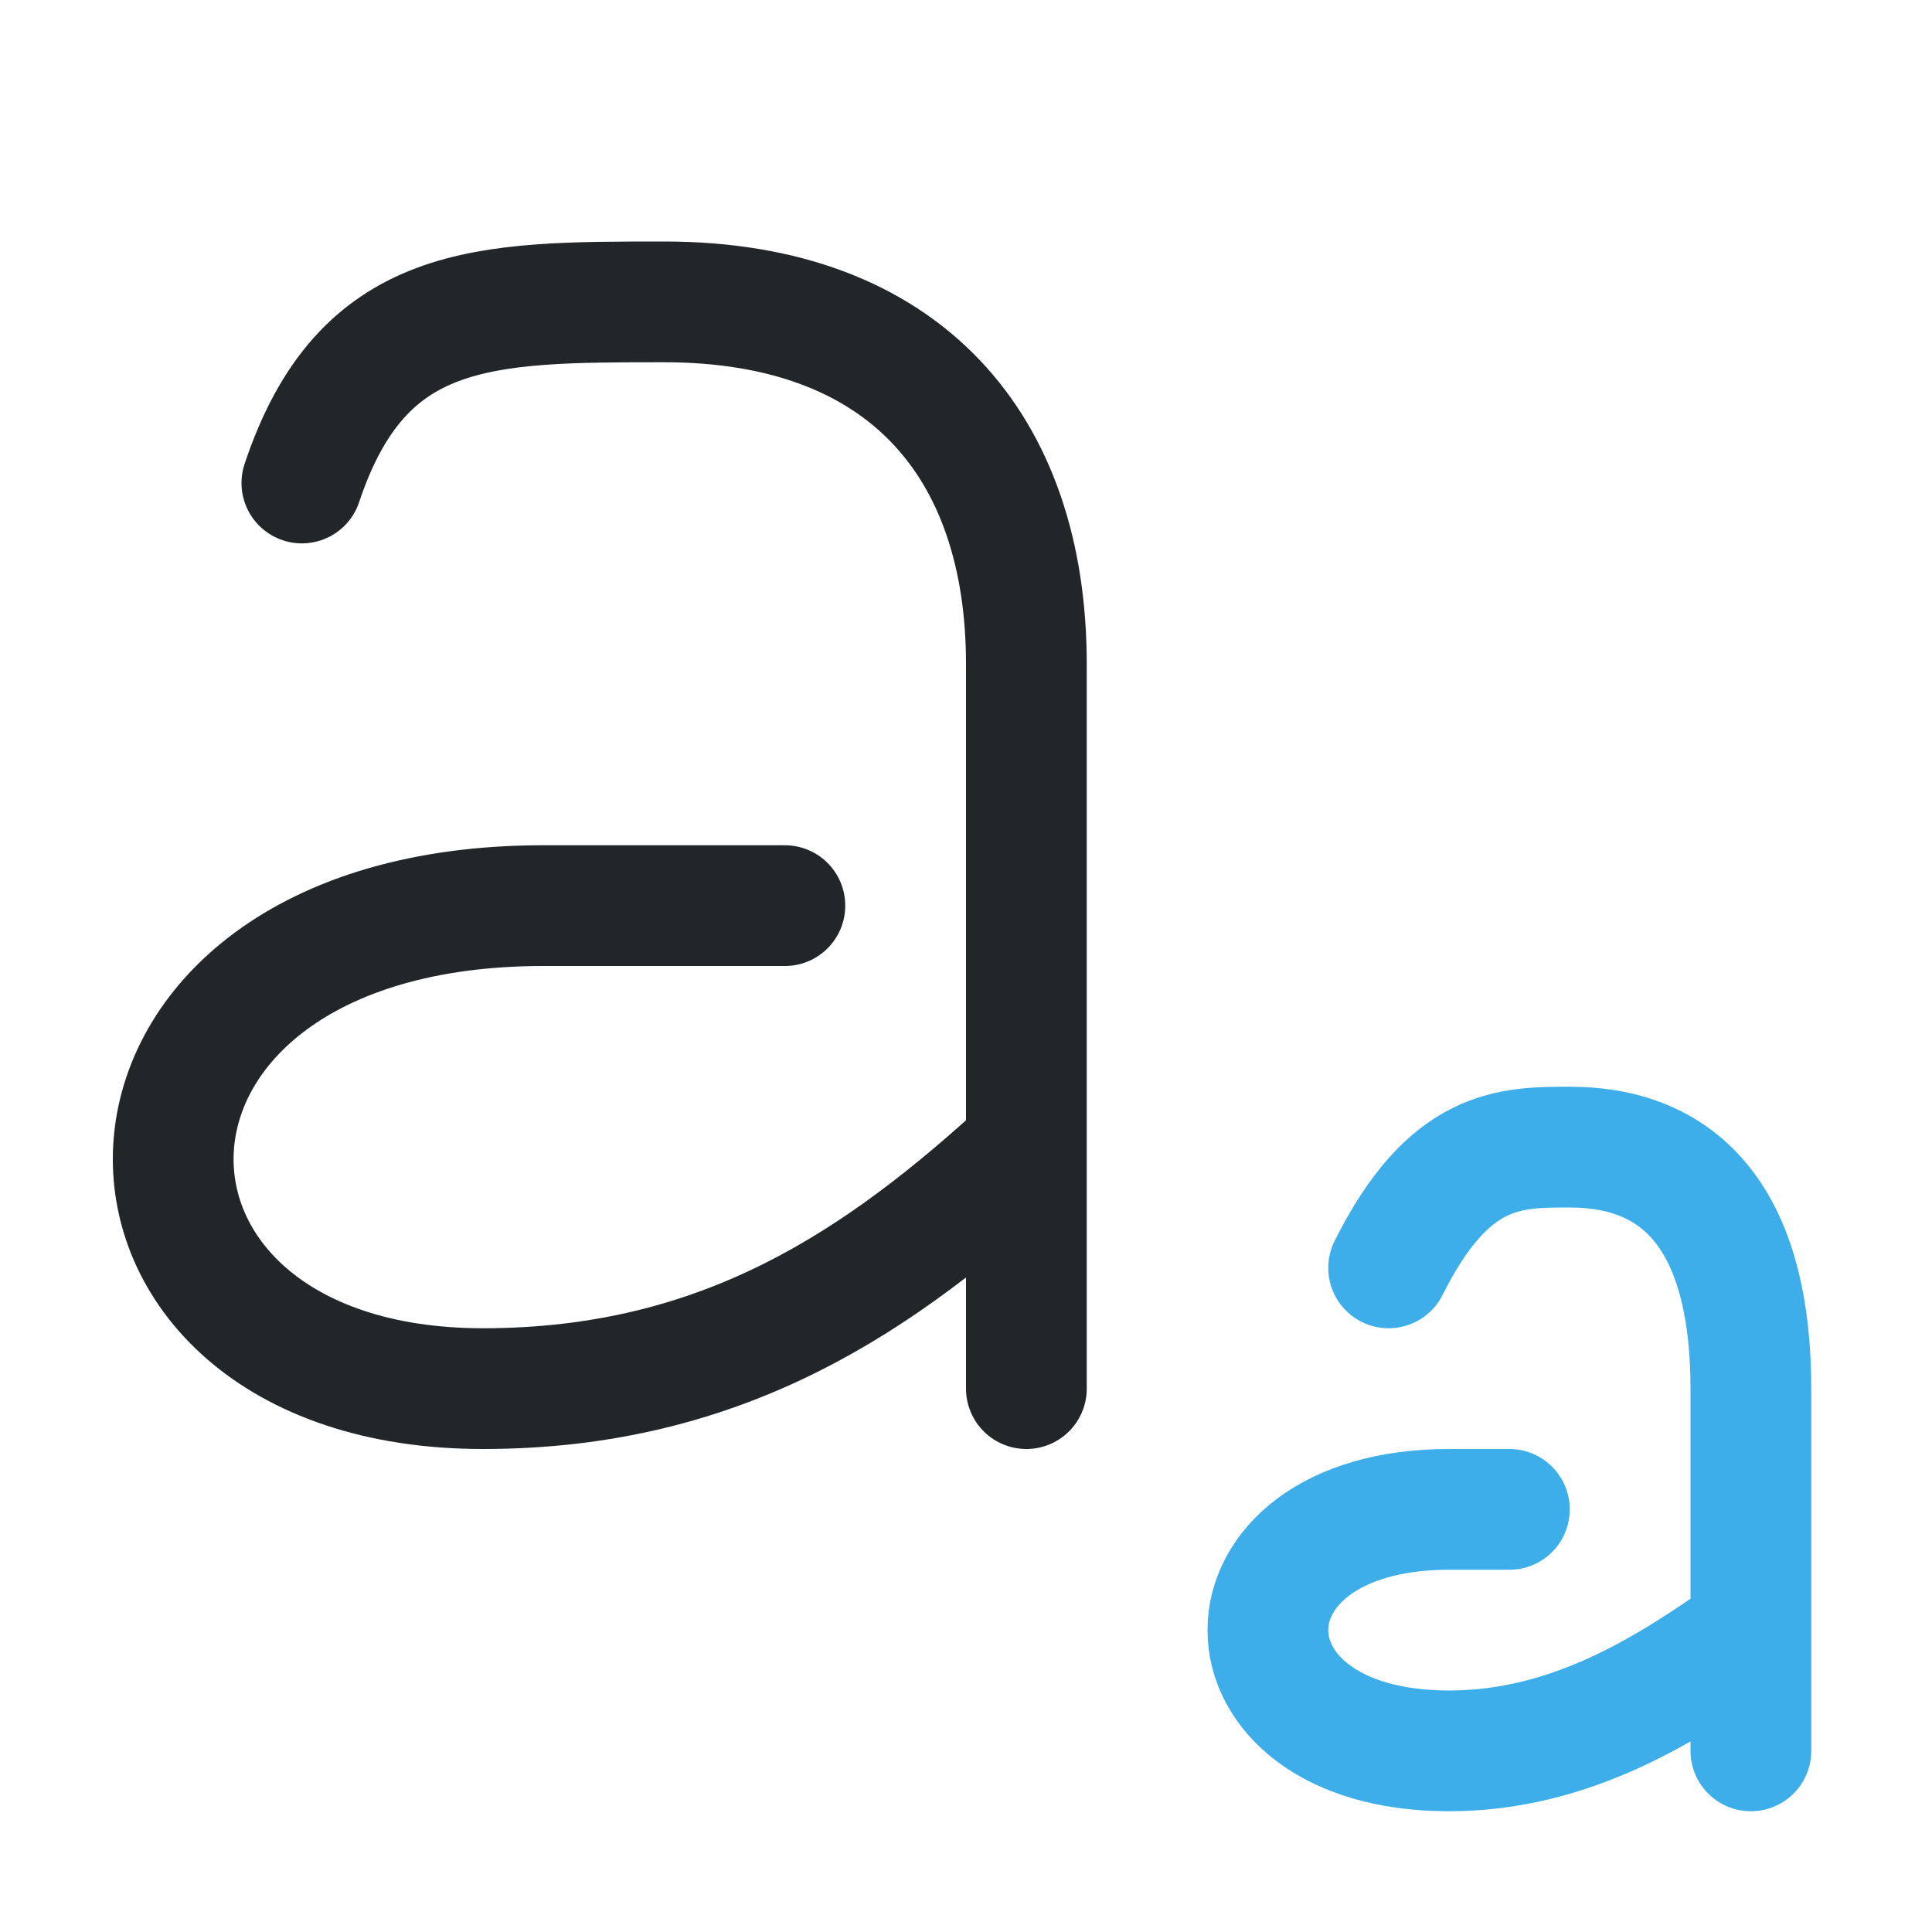
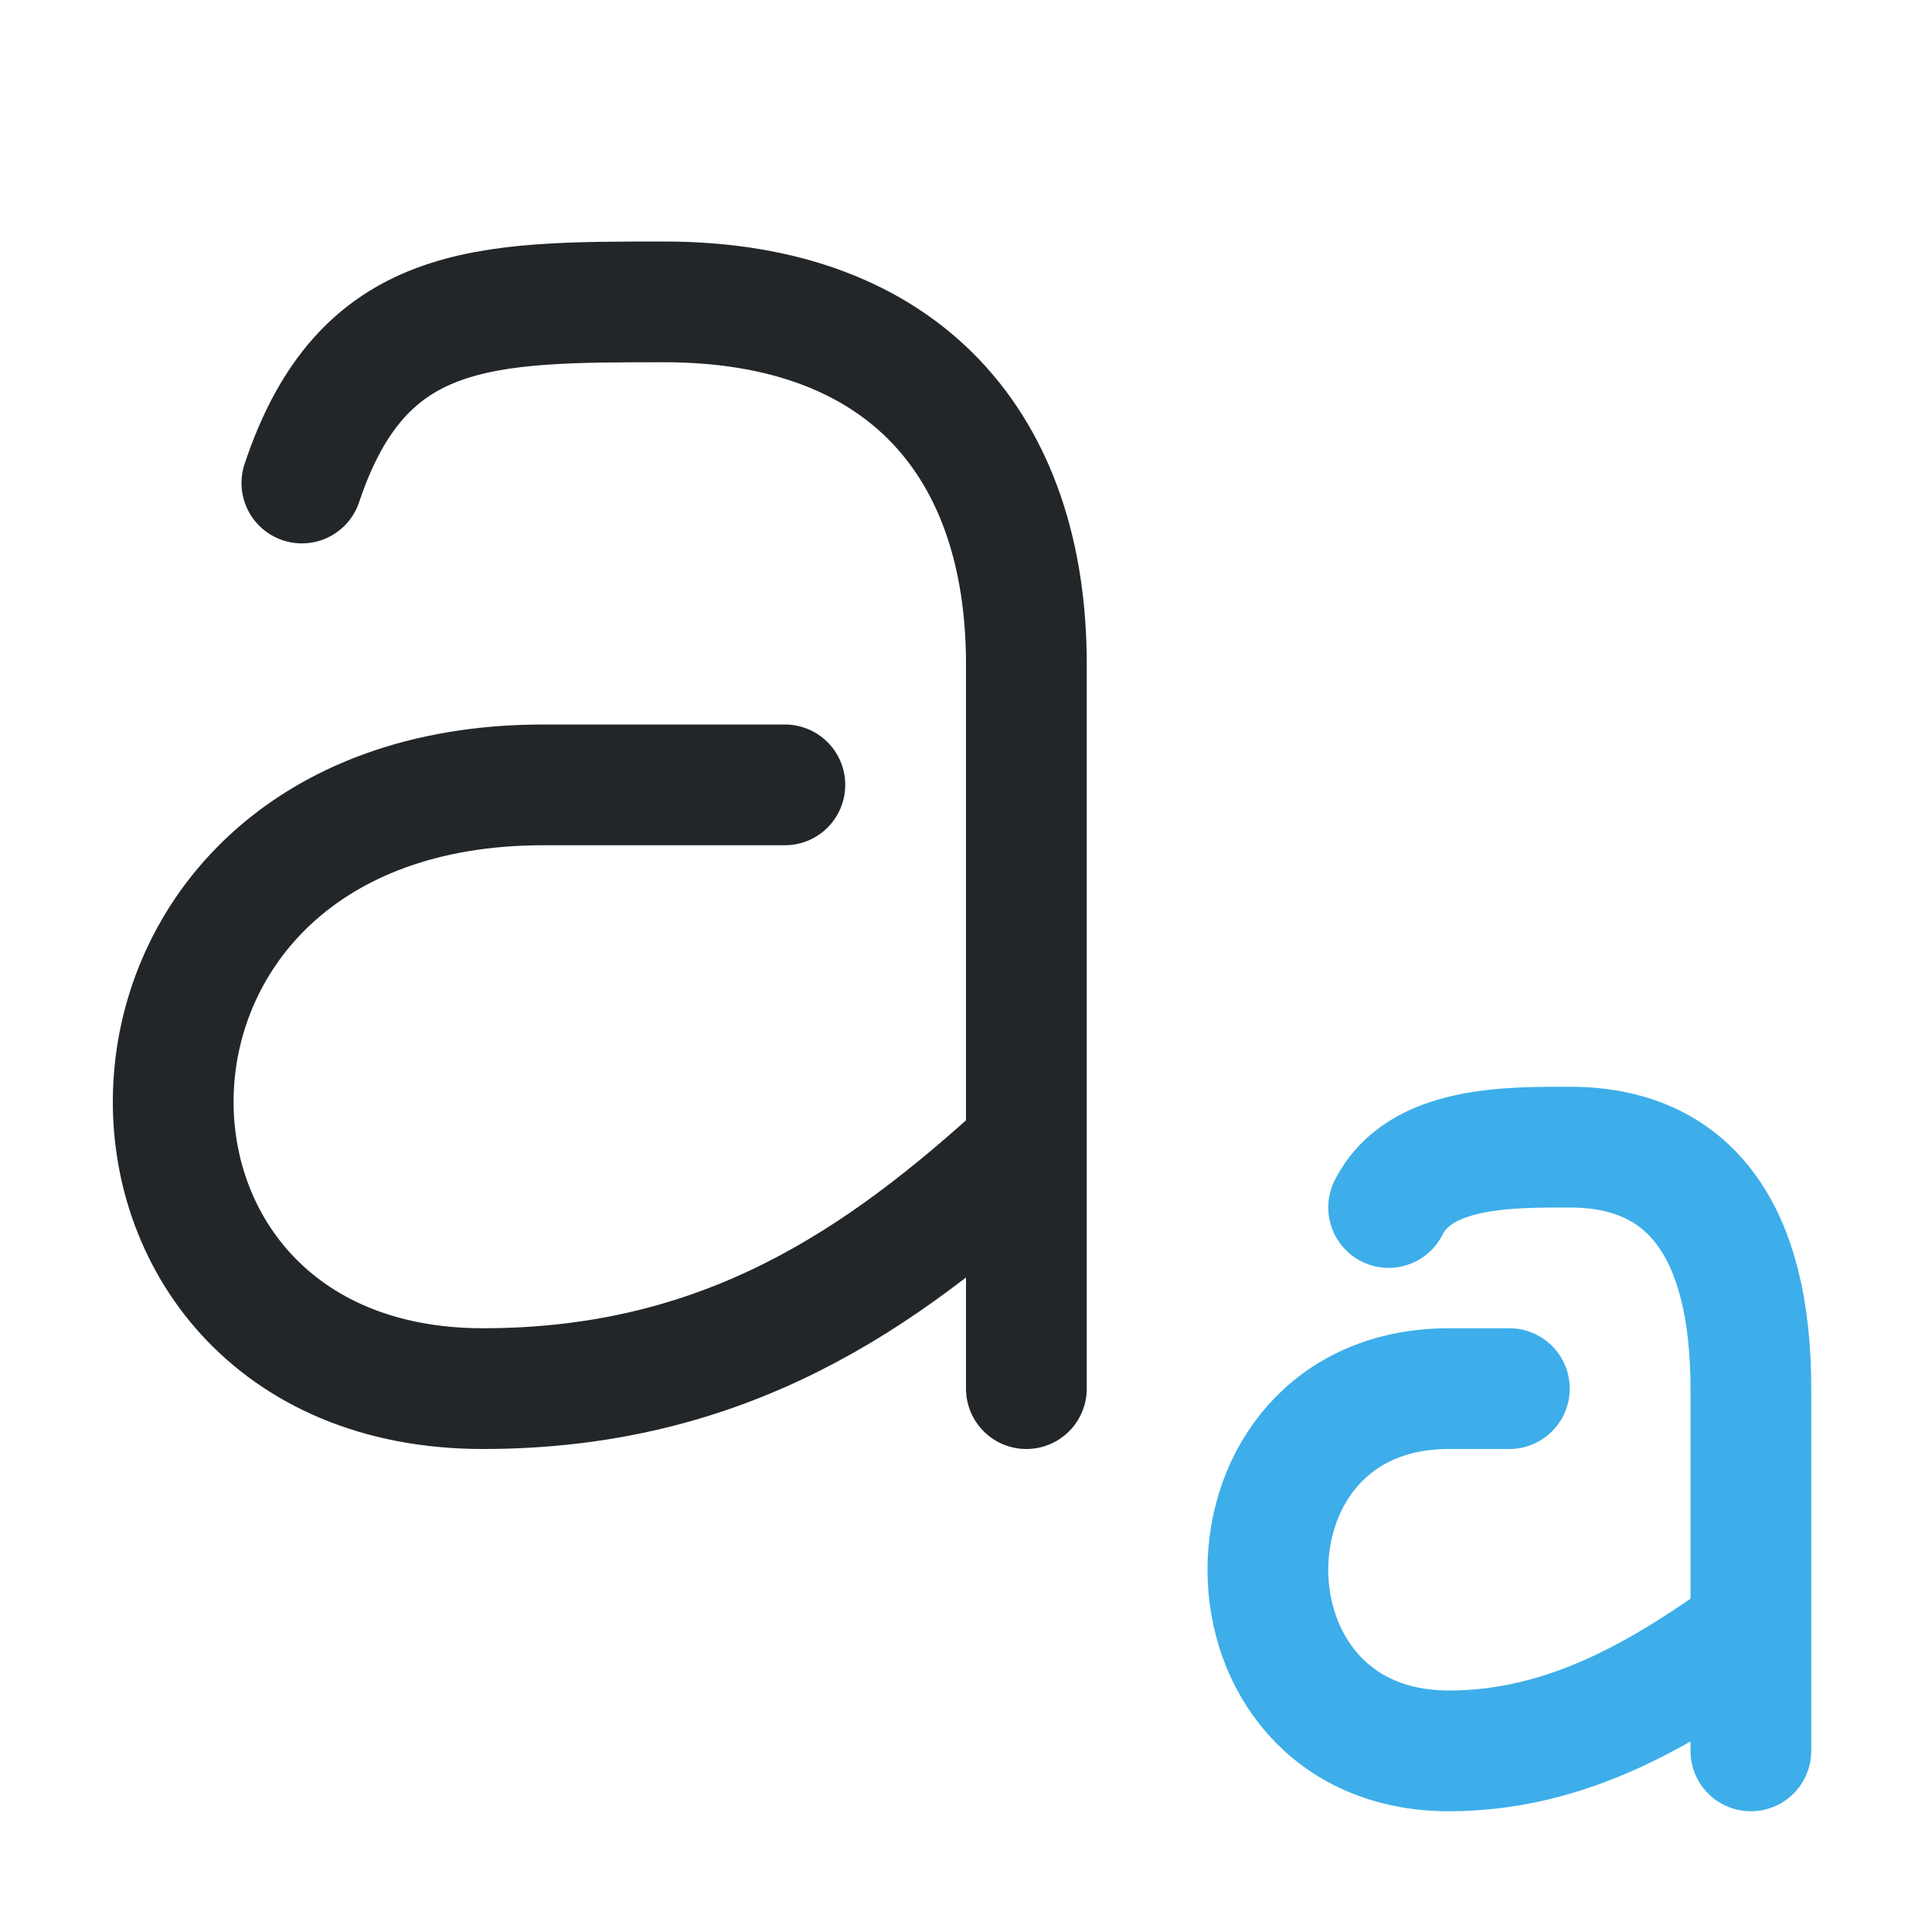
- <svg xmlns="http://www.w3.org/2000/svg" width="16" height="16" viewBox="0 0 16 16">
-   <defs>
+ <svg xmlns="http://www.w3.org/2000/svg" width="16" height="16" viewBox="0 0 16 16" version="1.1" id="svg2">
+   <defs id="defs1">
    <style id="current-color-scheme" type="text/css">.ColorScheme-Text {color:#232629;} .ColorScheme-Highlight {color:#3daee9;}</style>
  </defs>
-   <g fill="none" stroke="currentColor" stroke-width="1" stroke-linecap="round" stroke-linejoin="round">
-     <path class="ColorScheme-Text" d="M2.5 4C3 2.5 4 2.5 5.5 2.5C7.5 2.5 8.5 3.7 8.5 5.5V11.5M6.5 7.5H4.5C.5 7.5 .5 11.5 4 11.5C6 11.5 7.3 10.6 8.5 9.5" stroke="currentColor" />
-     <path class="ColorScheme-Highlight" d="M11.5 10.5C12 9.5 12.5 9.5 13 9.5C14 9.5 14.5 10.2 14.5 11.5V14.5M12.5 12.5H12C10 12.5 10 14.5 12 14.5C13 14.5 13.8 14 14.5 13.5" stroke="currentColor" />
+   <g fill="none" stroke="currentColor" stroke-width="1" stroke-linecap="round" stroke-linejoin="round" id="g2">
+     <path class="ColorScheme-Text" d="M 2.5,4 C 3,2.5 4,2.5 5.5,2.5 c 2,0 3,1.2 3,3 v 6 m -2,-5 h -2 c -4,0 -4,5 -0.5,5 2,0 3.3,-0.9 4.5,-2" stroke="currentColor" id="path1" />
+     <path class="ColorScheme-Highlight" d="m 11.5,10 c 0.255,-0.51 1,-0.5 1.5,-0.5 1,0 1.5,0.7 1.5,2 v 3 m -2,-3 H 12 c -2,0 -2,3 0,3 1,0 1.8,-0.5 2.5,-1" stroke="currentColor" id="path2" />
  </g>
</svg>
